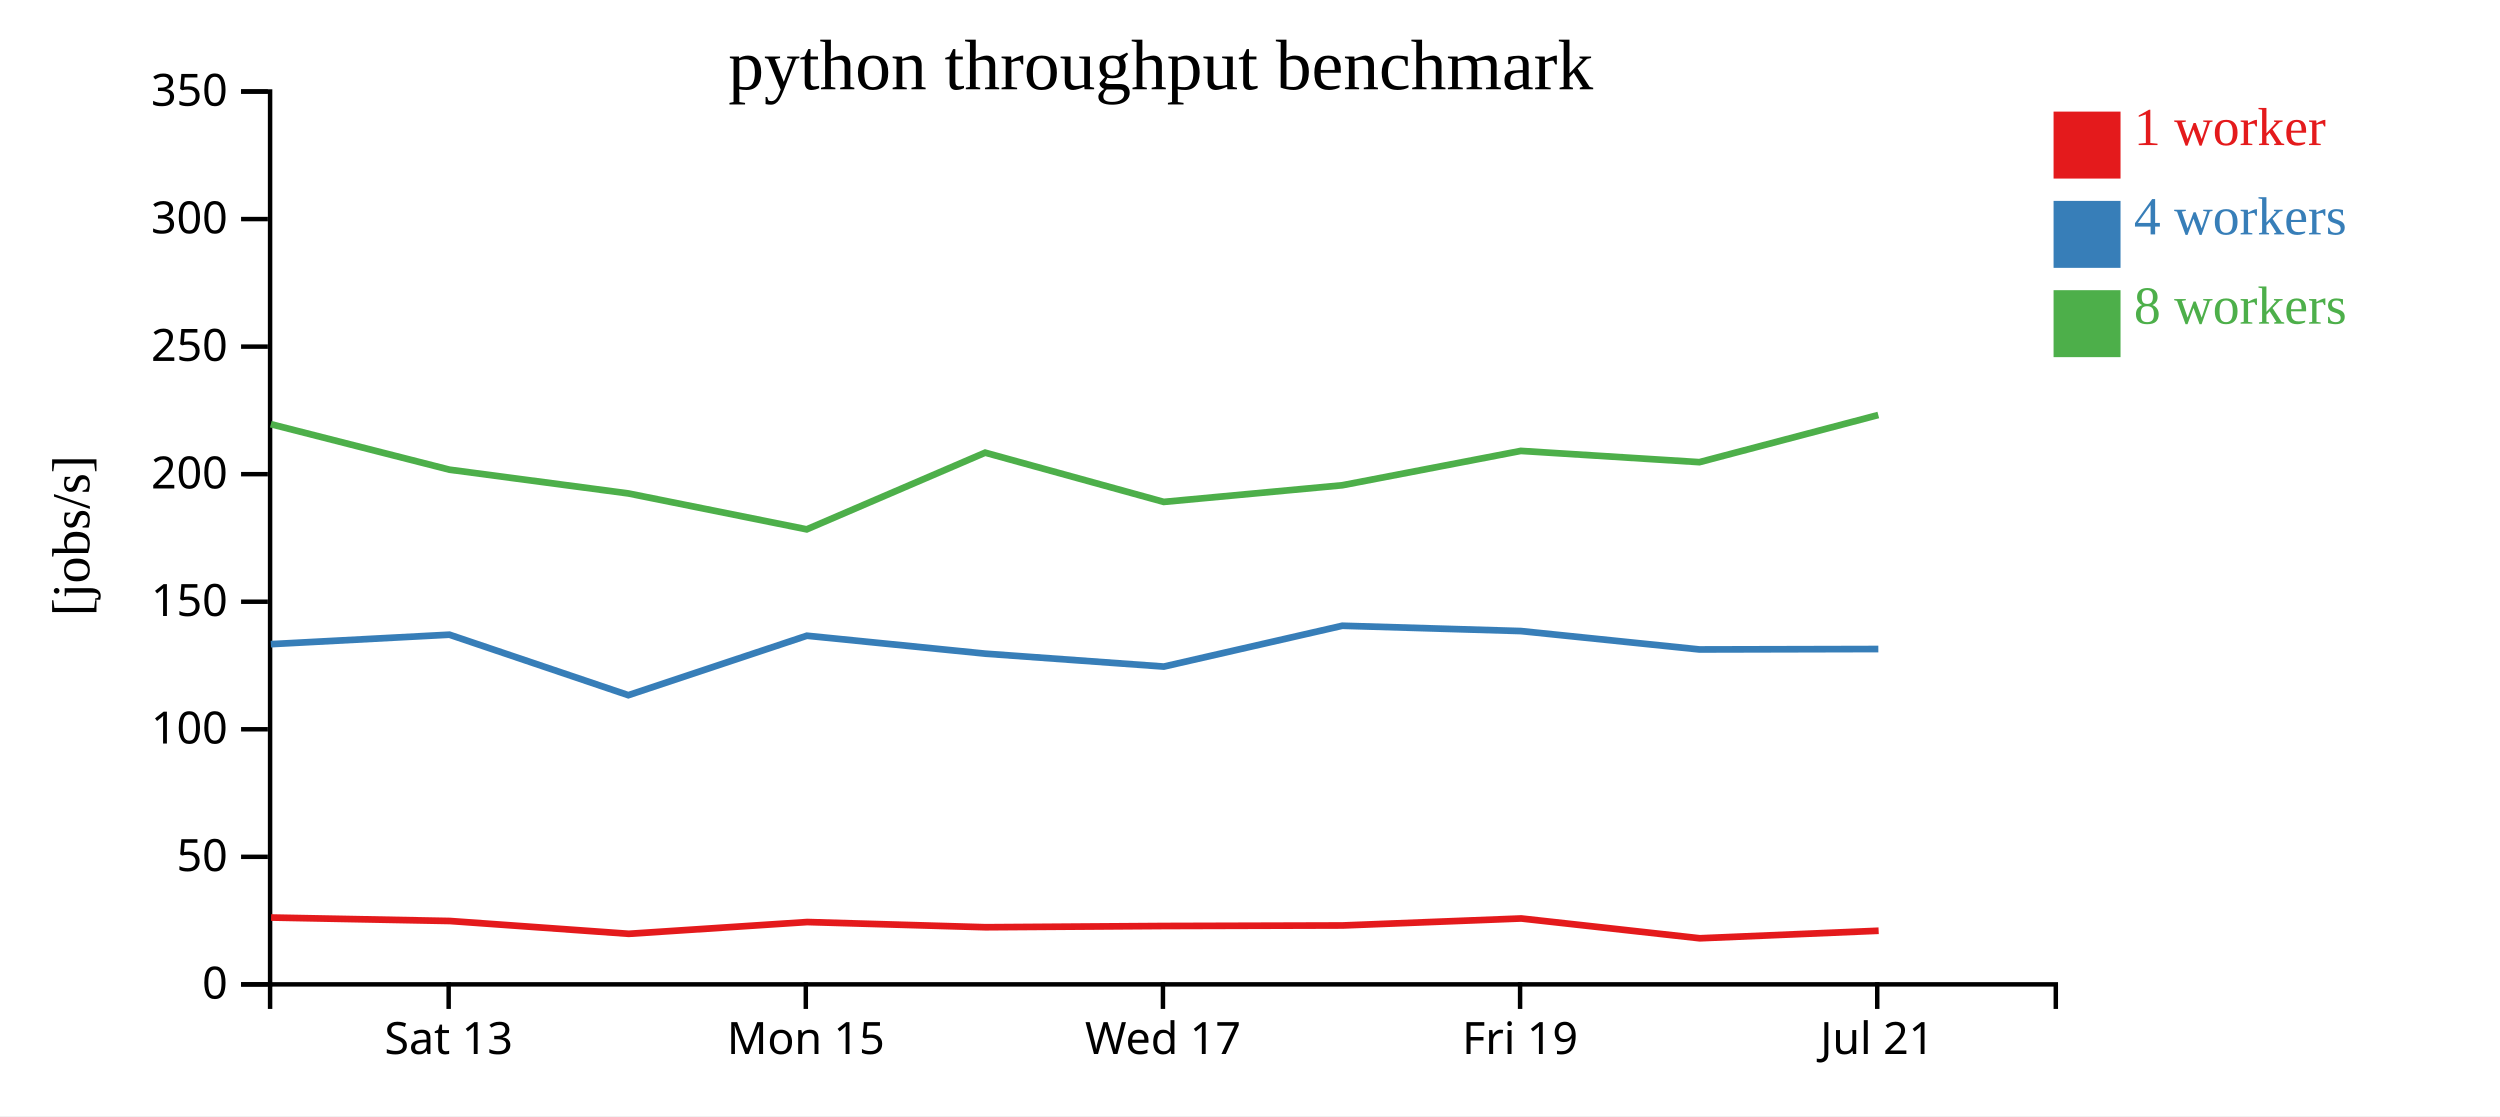
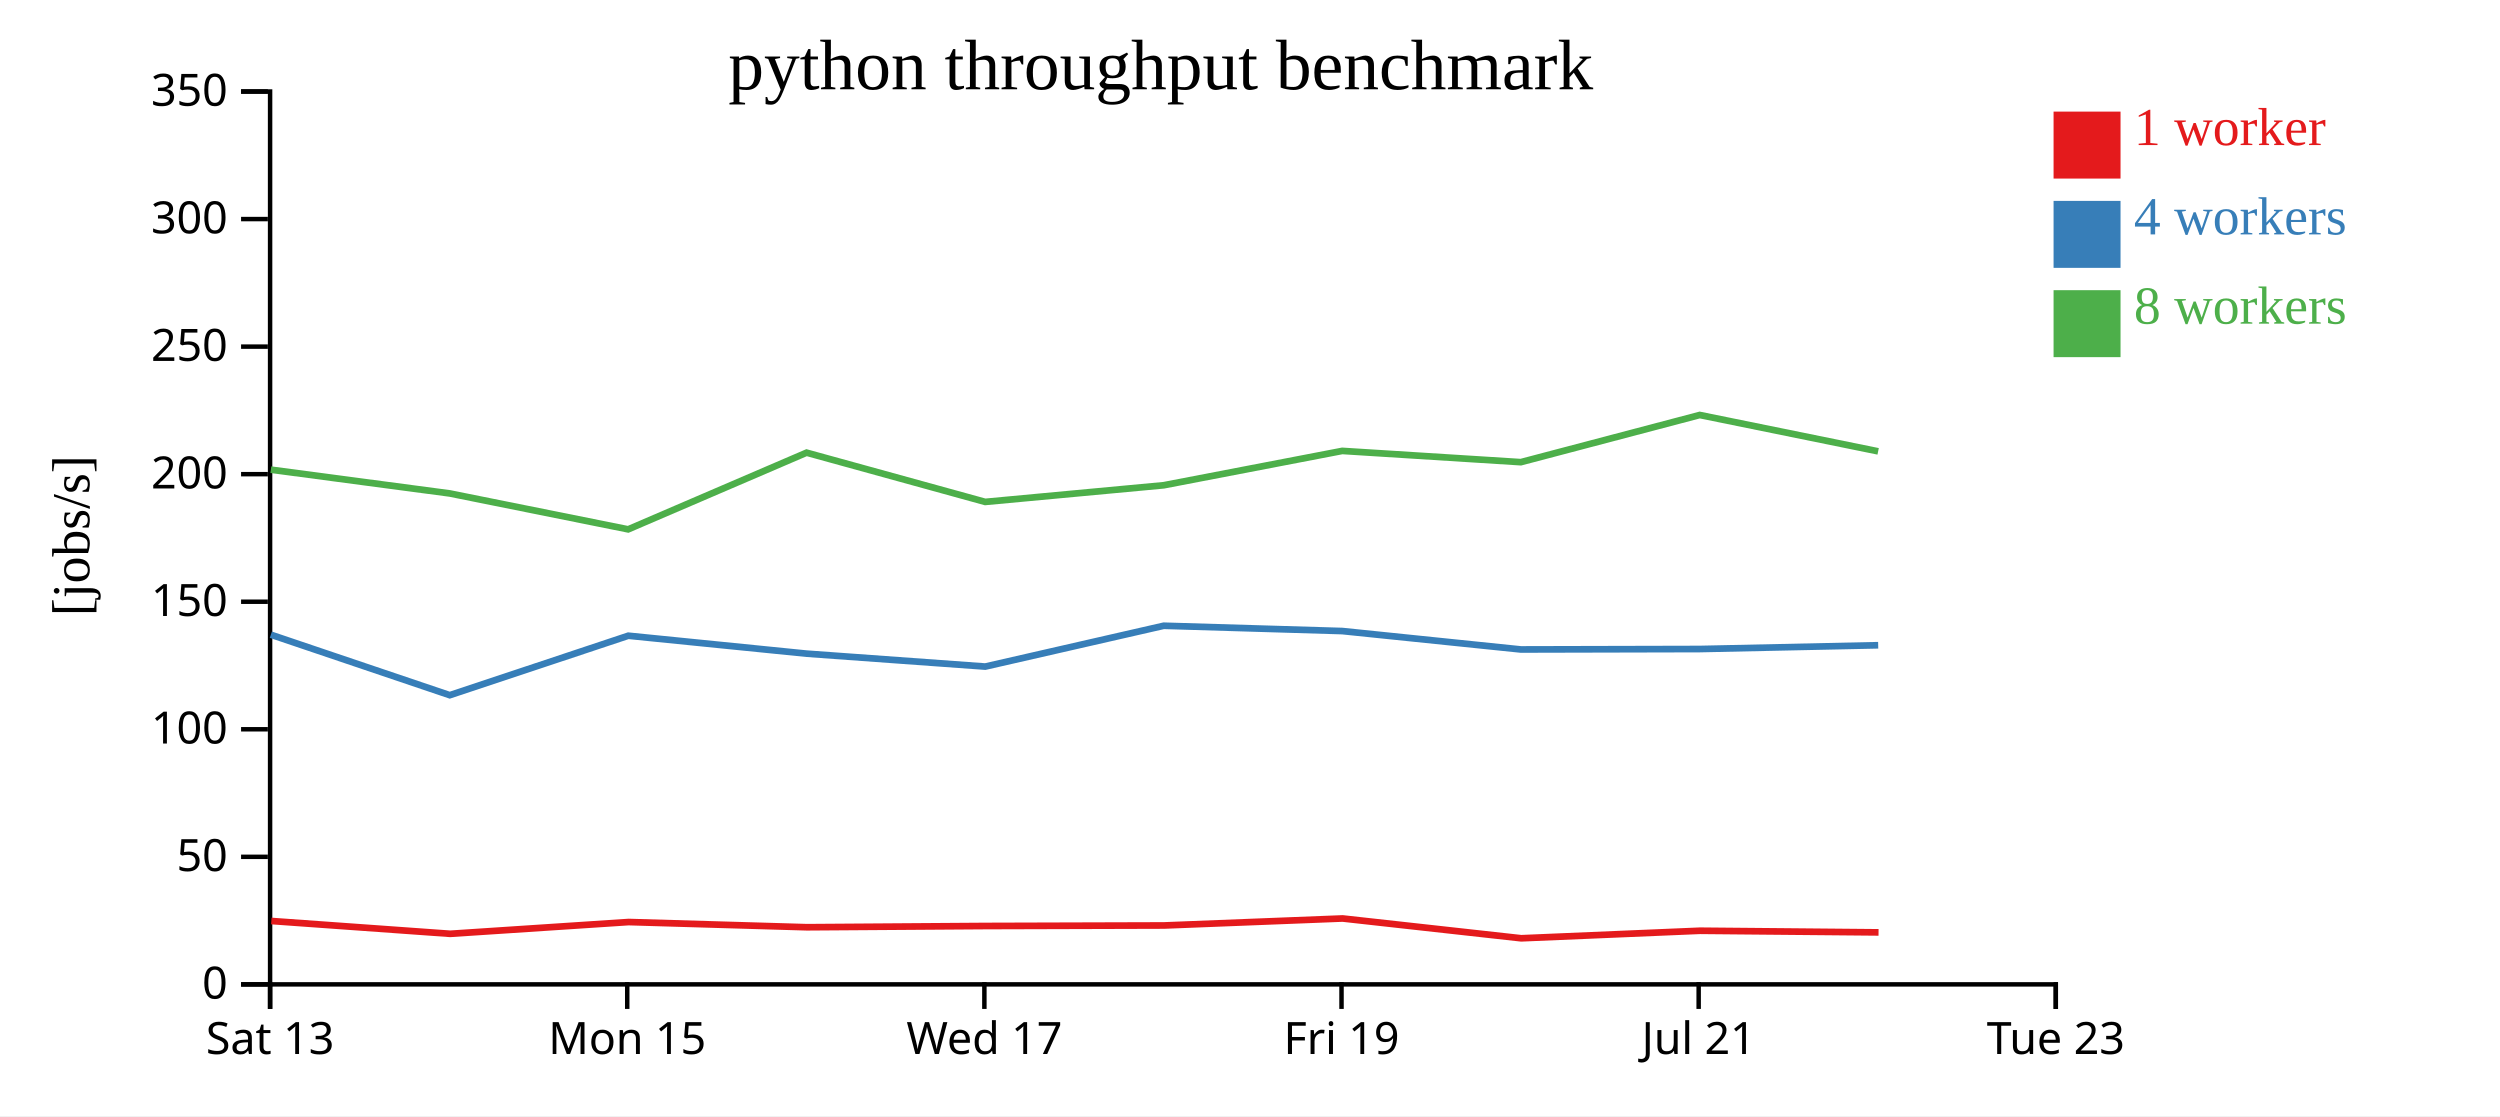
<svg xmlns="http://www.w3.org/2000/svg" width="560" height="250">
  <rect width="100%" height="100%" fill="white" />
  <g transform="translate(60,20)">
    <g transform="translate(0,200)" fill="none" font-size="10" font-family="sans-serif" text-anchor="middle">
      <path class="domain" stroke="currentColor" d="M0.5,6V0.5H400.5V6" />
-       <g class="tick" opacity="1" transform="translate(40.5,0)">
+       <g class="tick" opacity="1" transform="translate(0.5,0)">
        <line stroke="currentColor" y2="6" />
        <text fill="currentColor" y="9" dy="0.71em">Sat 13</text>
      </g>
-       <g class="tick" opacity="1" transform="translate(120.5,0)">
+       <g class="tick" opacity="1" transform="translate(80.5,0)">
        <line stroke="currentColor" y2="6" />
        <text fill="currentColor" y="9" dy="0.71em">Mon 15</text>
      </g>
-       <g class="tick" opacity="1" transform="translate(200.5,0)">
+       <g class="tick" opacity="1" transform="translate(160.5,0)">
        <line stroke="currentColor" y2="6" />
        <text fill="currentColor" y="9" dy="0.71em">Wed 17</text>
      </g>
-       <g class="tick" opacity="1" transform="translate(280.5,0)">
+       <g class="tick" opacity="1" transform="translate(240.5,0)">
        <line stroke="currentColor" y2="6" />
        <text fill="currentColor" y="9" dy="0.71em">Fri 19</text>
      </g>
-       <g class="tick" opacity="1" transform="translate(360.5,0)">
+       <g class="tick" opacity="1" transform="translate(320.5,0)">
        <line stroke="currentColor" y2="6" />
        <text fill="currentColor" y="9" dy="0.71em">Jul 21</text>
+       </g>
+       <g class="tick" opacity="1" transform="translate(400.5,0)">
+         <line stroke="currentColor" y2="6" />
+         <text fill="currentColor" y="9" dy="0.71em">Tue 23</text>
      </g>
    </g>
    <g fill="none" font-size="10" font-family="sans-serif" text-anchor="end">
      <path class="domain" stroke="currentColor" d="M-6,200.5H0.5V0.5H-6" />
      <g class="tick" opacity="1" transform="translate(0,200.5)">
        <line stroke="currentColor" x2="-6" />
        <text fill="currentColor" x="-9" dy="0.32em">0</text>
      </g>
      <g class="tick" opacity="1" transform="translate(0,171.9286)">
        <line stroke="currentColor" x2="-6" />
        <text fill="currentColor" x="-9" dy="0.32em">50</text>
      </g>
      <g class="tick" opacity="1" transform="translate(0,143.3571)">
        <line stroke="currentColor" x2="-6" />
        <text fill="currentColor" x="-9" dy="0.32em">100</text>
      </g>
      <g class="tick" opacity="1" transform="translate(0,114.7857)">
        <line stroke="currentColor" x2="-6" />
        <text fill="currentColor" x="-9" dy="0.32em">150</text>
      </g>
      <g class="tick" opacity="1" transform="translate(0,86.21429)">
        <line stroke="currentColor" x2="-6" />
        <text fill="currentColor" x="-9" dy="0.32em">200</text>
      </g>
      <g class="tick" opacity="1" transform="translate(0,57.64286)">
        <line stroke="currentColor" x2="-6" />
        <text fill="currentColor" x="-9" dy="0.32em">250</text>
      </g>
      <g class="tick" opacity="1" transform="translate(0,29.07143)">
        <line stroke="currentColor" x2="-6" />
        <text fill="currentColor" x="-9" dy="0.32em">300</text>
      </g>
      <g class="tick" opacity="1" transform="translate(0,0.5)">
        <line stroke="currentColor" x2="-6" />
        <text fill="currentColor" x="-9" dy="0.32em">350</text>
      </g>
    </g>
    <text text-anchor="middle" style="font-size: 12px" transform="rotate(-90)" y="-40" x="-100">[jobs/s]</text>
    <text text-anchor="middle" style="font-size: 16px" y="0" x="200">python throughput benchmark</text>
-     <path class="line" fill="none" stroke="#e41a1c" stroke-width="1.5" d="M0.723,185.527L40.779,186.303L80.852,189.173L120.816,186.538L160.754,187.702L200.772,187.424L240.753,187.306L280.746,185.739L320.752,190.175L360.815,188.487" />
-     <path class="line" fill="none" stroke="#377eb8" stroke-width="1.5" d="M0.673,124.294L40.67,122.17L80.745,135.722L120.741,122.402L160.678,126.419L200.69,129.314L240.677,120.169L280.666,121.356L320.667,125.479L360.746,125.381" />
-     <path class="line" fill="none" stroke="#4daf4a" stroke-width="1.5" d="M0.664,75.016L40.674,85.209L80.75,90.531L120.704,98.575L160.679,81.397L200.679,92.427L240.675,88.697L280.666,81.002L320.661,83.525L360.738,72.959" />
+     <path class="line" fill="none" stroke="#e41a1c" stroke-width="1.5" d="M0.779,186.303L40.852,189.173L80.816,186.538L120.754,187.702L160.772,187.424L200.753,187.306L240.746,185.739L280.752,190.175L320.815,188.487L360.794,188.853" />
+     <path class="line" fill="none" stroke="#377eb8" stroke-width="1.5" d="M0.67,122.17L40.745,135.722L80.741,122.402L120.678,126.419L160.69,129.314L200.677,120.169L240.666,121.356L280.667,125.479L320.746,125.381L360.714,124.534" />
+     <path class="line" fill="none" stroke="#4daf4a" stroke-width="1.5" d="M0.674,85.209L40.75,90.531L80.704,98.575L120.679,81.397L160.679,92.427L200.675,88.697L240.666,81.002L280.661,83.525L320.738,72.959L360.704,81.101" />
    <rect class="dot" x="400" y="5" width="15" height="15" style="fill: #e41a1c;" />
    <rect class="dot" x="400" y="25" width="15" height="15" style="fill: #377eb8;" />
    <rect class="dot" x="400" y="45" width="15" height="15" style="fill: #4daf4a;" />
    <text class="label" x="418" y="12.5" style="fill: #e41a1c; alignment-baseline: middle;" text-anchor="left">1 worker</text>
    <text class="label" x="418" y="32.5" style="fill: #377eb8; alignment-baseline: middle;" text-anchor="left">4 workers</text>
    <text class="label" x="418" y="52.5" style="fill: #4daf4a; alignment-baseline: middle;" text-anchor="left">8 workers</text>
  </g>
</svg>
